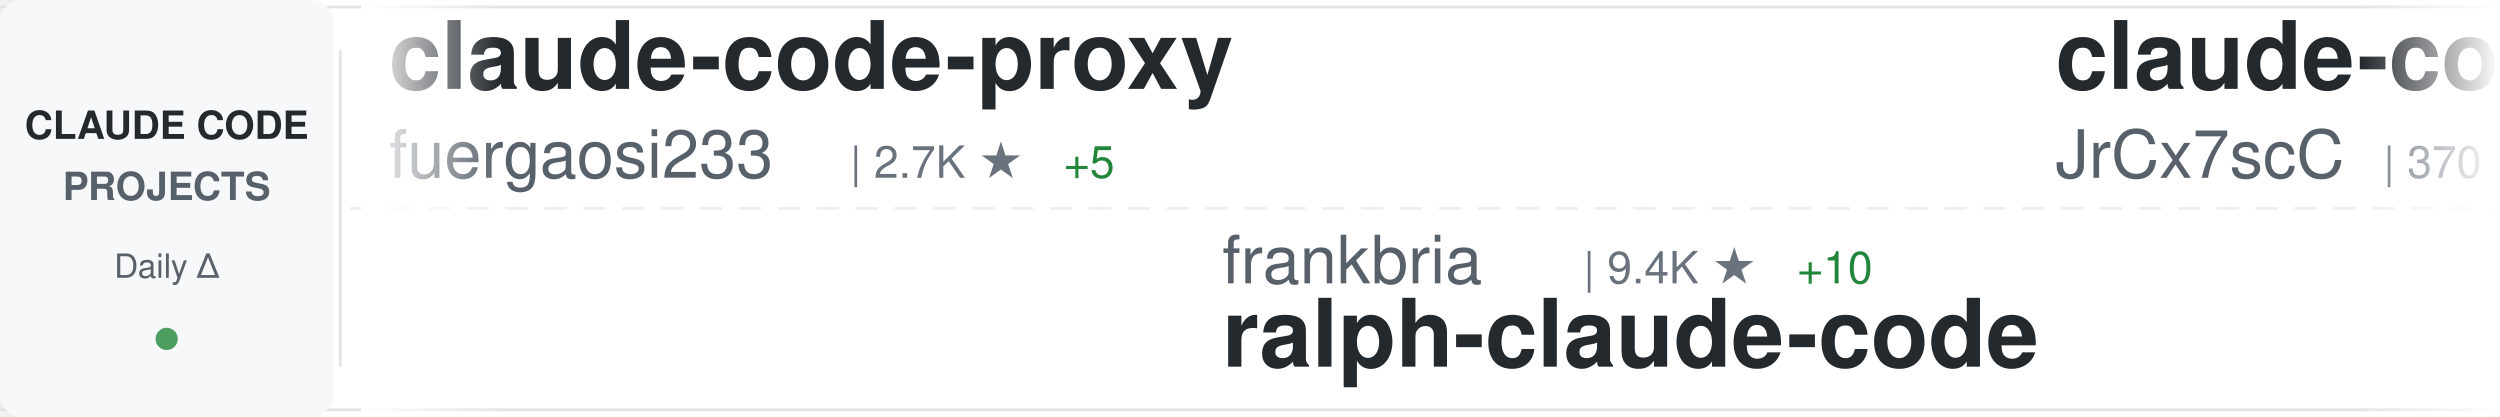
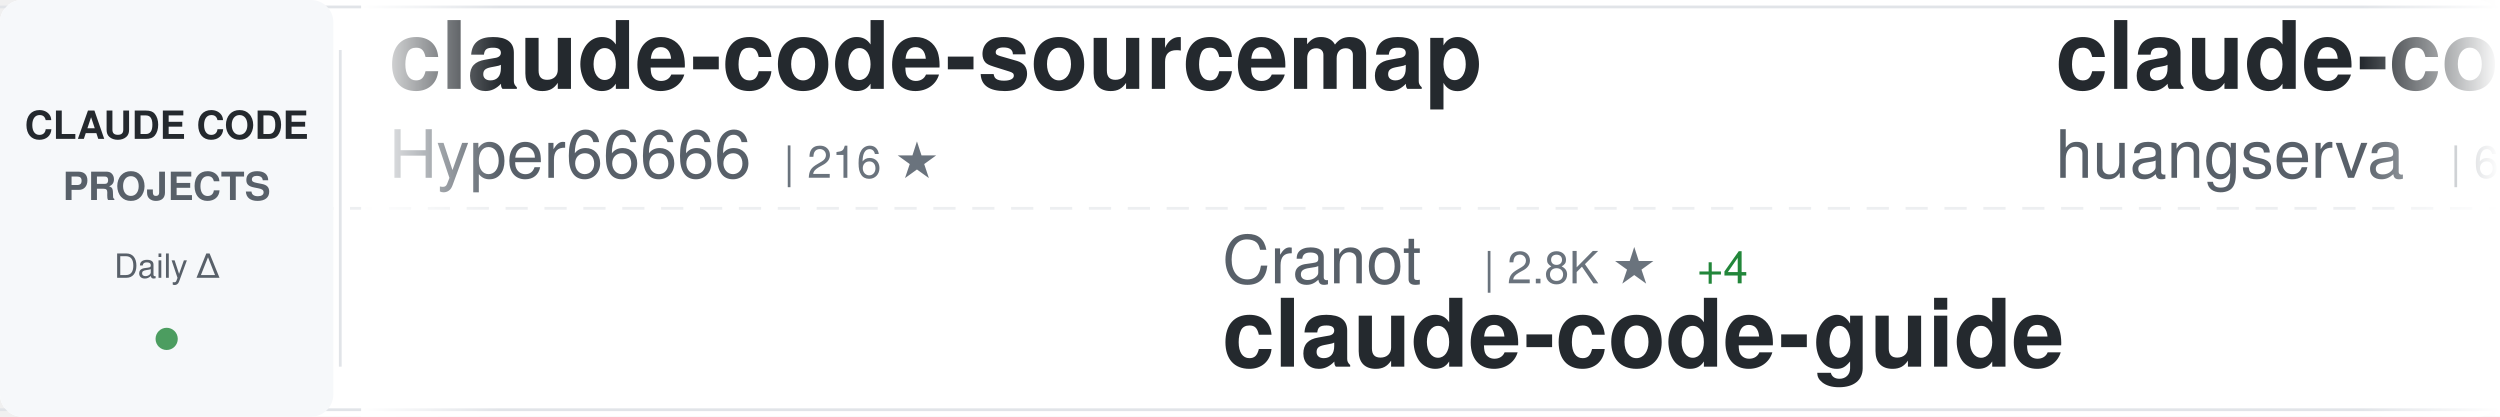
<svg xmlns="http://www.w3.org/2000/svg" width="900" height="150">
  <defs>
    <linearGradient id="awesomeLeftFade" x1="0%" y1="0%" x2="100%" y2="0%">
      <stop offset="0%" style="stop-color:#ffffff;stop-opacity:1" />
      <stop offset="100%" style="stop-color:#ffffff;stop-opacity:0" />
    </linearGradient>
    <linearGradient id="awesomeRightFade" x1="0%" y1="0%" x2="100%" y2="0%">
      <stop offset="0%" style="stop-color:#ffffff;stop-opacity:0" />
      <stop offset="100%" style="stop-color:#ffffff;stop-opacity:1" />
    </linearGradient>
  </defs>
  <rect width="900" height="150" fill="#ffffff" rx="8" />
  <rect x="0" y="2" width="900" height="1" fill="#e1e4e8" />
  <rect x="0" y="147" width="900" height="1" fill="#e1e4e8" />
  <line x1="0" y1="75" x2="900" y2="75" stroke="#e1e4e8" stroke-width="1" stroke-dasharray="8 6" opacity="0.6" />
  <rect x="0" y="0" width="120" height="150" fill="#f6f8fa" rx="8" />
  <text x="60" y="50" font-family="-apple-system, BlinkMacSystemFont, 'Segoe UI', Helvetica, Arial, sans-serif" font-size="14" font-weight="600" fill="#24292e" text-anchor="middle">CLAUDE CODE</text>
  <text x="60" y="72" font-family="-apple-system, BlinkMacSystemFont, 'Segoe UI', Helvetica, Arial, sans-serif" font-size="14" font-weight="600" fill="#586069" text-anchor="middle">PROJECTS</text>
  <text x="60" y="100" font-family="-apple-system, BlinkMacSystemFont, 'Segoe UI', Helvetica, Arial, sans-serif" font-size="12" font-weight="500" fill="#586069" text-anchor="middle">Daily Δ</text>
  <circle cx="60" cy="122" r="4" fill="#22863a" opacity="0.8" />
  <rect x="122" y="18" width="1" height="114" fill="#e1e4e8" />
  <clipPath id="awesomeTickerClip">
    <rect x="130" y="0" width="770" height="150" />
  </clipPath>
  <g clip-path="url(#awesomeTickerClip)">
    <g id="awesomeTickerItems">
      <animateTransform attributeName="transform" attributeType="XML" type="translate" from="0 0" to="-3000 0" dur="54s" repeatCount="indefinite" />
      <g transform="translate(0, 0)">
-         <text x="140" y="32" font-family="-apple-system, BlinkMacSystemFont, 'Segoe UI', Helvetica, Arial, sans-serif" font-size="34" font-weight="600" fill="#24292e">claude-code-proxy</text>
-         <text x="140" y="64" font-family="-apple-system, BlinkMacSystemFont, 'Segoe UI', Helvetica, Arial, sans-serif" font-size="24" font-weight="400" fill="#586069">fuergaosi233</text>
-         <text x="306" y="64" font-family="-apple-system, BlinkMacSystemFont, 'Segoe UI', Helvetica, Arial, sans-serif" font-size="16" font-weight="500" fill="#6a737d">| 2.7K ★</text>
-         <text x="383" y="64" font-family="-apple-system, BlinkMacSystemFont, 'Segoe UI', Helvetica, Arial, sans-serif" font-size="16" font-weight="500" fill="#22863a"> +5</text>
+         <text x="140" y="32" font-family="-apple-system, BlinkMacSystemFont, 'Segoe UI', Helvetica, Arial, sans-serif" font-size="34" font-weight="600" fill="#24292e">claude-code-sourcemap</text>
+         <text x="140" y="64" font-family="-apple-system, BlinkMacSystemFont, 'Segoe UI', Helvetica, Arial, sans-serif" font-size="24" font-weight="400" fill="#586069">Hyper66666</text>
+         <text x="282" y="64" font-family="-apple-system, BlinkMacSystemFont, 'Segoe UI', Helvetica, Arial, sans-serif" font-size="16" font-weight="500" fill="#6a737d">| 216 ★</text>
      </g>
      <g transform="translate(300, 0)">
-         <text x="140" y="102" font-family="-apple-system, BlinkMacSystemFont, 'Segoe UI', Helvetica, Arial, sans-serif" font-size="24" font-weight="400" fill="#586069">frankbria</text>
-         <text x="270" y="102" font-family="-apple-system, BlinkMacSystemFont, 'Segoe UI', Helvetica, Arial, sans-serif" font-size="16" font-weight="500" fill="#6a737d">| 9.4K ★</text>
-         <text x="347" y="102" font-family="-apple-system, BlinkMacSystemFont, 'Segoe UI', Helvetica, Arial, sans-serif" font-size="16" font-weight="500" fill="#22863a"> +10</text>
-         <text x="140" y="132" font-family="-apple-system, BlinkMacSystemFont, 'Segoe UI', Helvetica, Arial, sans-serif" font-size="34" font-weight="600" fill="#24292e">ralph-claude-code</text>
+         <text x="140" y="102" font-family="-apple-system, BlinkMacSystemFont, 'Segoe UI', Helvetica, Arial, sans-serif" font-size="24" font-weight="400" fill="#586069">Cranot</text>
+         <text x="234" y="102" font-family="-apple-system, BlinkMacSystemFont, 'Segoe UI', Helvetica, Arial, sans-serif" font-size="16" font-weight="500" fill="#6a737d">| 2.8K ★</text>
+         <text x="311" y="102" font-family="-apple-system, BlinkMacSystemFont, 'Segoe UI', Helvetica, Arial, sans-serif" font-size="16" font-weight="500" fill="#22863a"> +4</text>
+         <text x="140" y="132" font-family="-apple-system, BlinkMacSystemFont, 'Segoe UI', Helvetica, Arial, sans-serif" font-size="34" font-weight="600" fill="#24292e">claude-code-guide</text>
      </g>
      <g transform="translate(600, 0)">
-         <text x="140" y="32" font-family="-apple-system, BlinkMacSystemFont, 'Segoe UI', Helvetica, Arial, sans-serif" font-size="34" font-weight="600" fill="#24292e">claude-code-source</text>
-         <text x="140" y="64" font-family="-apple-system, BlinkMacSystemFont, 'Segoe UI', Helvetica, Arial, sans-serif" font-size="24" font-weight="400" fill="#586069">JrCx7scC</text>
-         <text x="258" y="64" font-family="-apple-system, BlinkMacSystemFont, 'Segoe UI', Helvetica, Arial, sans-serif" font-size="16" font-weight="500" fill="#6a737d">| 370 ★</text>
+         <text x="140" y="32" font-family="-apple-system, BlinkMacSystemFont, 'Segoe UI', Helvetica, Arial, sans-serif" font-size="34" font-weight="600" fill="#24292e">claude-code-cli</text>
+         <text x="140" y="64" font-family="-apple-system, BlinkMacSystemFont, 'Segoe UI', Helvetica, Arial, sans-serif" font-size="24" font-weight="400" fill="#586069">huangserva</text>
+         <text x="282" y="64" font-family="-apple-system, BlinkMacSystemFont, 'Segoe UI', Helvetica, Arial, sans-serif" font-size="16" font-weight="500" fill="#6a737d">| 608 ★</text>
      </g>
      <g transform="translate(900, 0)">
-         <text x="140" y="102" font-family="-apple-system, BlinkMacSystemFont, 'Segoe UI', Helvetica, Arial, sans-serif" font-size="24" font-weight="400" fill="#586069">Chachamaru127</text>
-         <text x="318" y="102" font-family="-apple-system, BlinkMacSystemFont, 'Segoe UI', Helvetica, Arial, sans-serif" font-size="16" font-weight="500" fill="#6a737d">| 2.9K ★</text>
-         <text x="395" y="102" font-family="-apple-system, BlinkMacSystemFont, 'Segoe UI', Helvetica, Arial, sans-serif" font-size="16" font-weight="500" fill="#22863a"> +7</text>
-         <text x="140" y="132" font-family="-apple-system, BlinkMacSystemFont, 'Segoe UI', Helvetica, Arial, sans-serif" font-size="34" font-weight="600" fill="#24292e">claude-code-harness</text>
+         <text x="140" y="102" font-family="-apple-system, BlinkMacSystemFont, 'Segoe UI', Helvetica, Arial, sans-serif" font-size="24" font-weight="400" fill="#586069">Donchitos</text>
+         <text x="270" y="102" font-family="-apple-system, BlinkMacSystemFont, 'Segoe UI', Helvetica, Arial, sans-serif" font-size="16" font-weight="500" fill="#6a737d">| 22.1K ★</text>
+         <text x="356" y="102" font-family="-apple-system, BlinkMacSystemFont, 'Segoe UI', Helvetica, Arial, sans-serif" font-size="16" font-weight="500" fill="#22863a"> +52</text>
+         <text x="140" y="132" font-family="-apple-system, BlinkMacSystemFont, 'Segoe UI', Helvetica, Arial, sans-serif" font-size="34" font-weight="600" fill="#24292e">Claude-Code-Game-Studios</text>
      </g>
      <g transform="translate(1200, 0)">
-         <text x="140" y="32" font-family="-apple-system, BlinkMacSystemFont, 'Segoe UI', Helvetica, Arial, sans-serif" font-size="34" font-weight="600" fill="#24292e">claude-code-system-promp...</text>
-         <text x="140" y="64" font-family="-apple-system, BlinkMacSystemFont, 'Segoe UI', Helvetica, Arial, sans-serif" font-size="24" font-weight="400" fill="#586069">Piebald-AI</text>
-         <text x="282" y="64" font-family="-apple-system, BlinkMacSystemFont, 'Segoe UI', Helvetica, Arial, sans-serif" font-size="16" font-weight="500" fill="#6a737d">| 11.3K ★</text>
-         <text x="368" y="64" font-family="-apple-system, BlinkMacSystemFont, 'Segoe UI', Helvetica, Arial, sans-serif" font-size="16" font-weight="500" fill="#22863a"> +27</text>
+         <text x="140" y="32" font-family="-apple-system, BlinkMacSystemFont, 'Segoe UI', Helvetica, Arial, sans-serif" font-size="34" font-weight="600" fill="#24292e">oh-my-claudecode</text>
+         <text x="140" y="64" font-family="-apple-system, BlinkMacSystemFont, 'Segoe UI', Helvetica, Arial, sans-serif" font-size="24" font-weight="400" fill="#586069">Yeachan-Heo</text>
+         <text x="294" y="64" font-family="-apple-system, BlinkMacSystemFont, 'Segoe UI', Helvetica, Arial, sans-serif" font-size="16" font-weight="500" fill="#6a737d">| 36.8K ★</text>
+         <text x="380" y="64" font-family="-apple-system, BlinkMacSystemFont, 'Segoe UI', Helvetica, Arial, sans-serif" font-size="16" font-weight="500" fill="#22863a"> +58</text>
      </g>
      <g transform="translate(1500, 0)">
+         <text x="140" y="102" font-family="-apple-system, BlinkMacSystemFont, 'Segoe UI', Helvetica, Arial, sans-serif" font-size="24" font-weight="400" fill="#586069">rohitg00</text>
+         <text x="258" y="102" font-family="-apple-system, BlinkMacSystemFont, 'Segoe UI', Helvetica, Arial, sans-serif" font-size="16" font-weight="500" fill="#6a737d">| 2.2K ★</text>
+         <text x="335" y="102" font-family="-apple-system, BlinkMacSystemFont, 'Segoe UI', Helvetica, Arial, sans-serif" font-size="16" font-weight="500" fill="#22863a"> +14</text>
+         <text x="140" y="132" font-family="-apple-system, BlinkMacSystemFont, 'Segoe UI', Helvetica, Arial, sans-serif" font-size="34" font-weight="600" fill="#24292e">awesome-claude-code-tool...</text>
+       </g>
+       <g transform="translate(1800, 0)">
+         <text x="140" y="32" font-family="-apple-system, BlinkMacSystemFont, 'Segoe UI', Helvetica, Arial, sans-serif" font-size="34" font-weight="600" fill="#24292e">learn-claude-code</text>
+         <text x="140" y="64" font-family="-apple-system, BlinkMacSystemFont, 'Segoe UI', Helvetica, Arial, sans-serif" font-size="24" font-weight="400" fill="#586069">shareAI-lab</text>
+         <text x="294" y="64" font-family="-apple-system, BlinkMacSystemFont, 'Segoe UI', Helvetica, Arial, sans-serif" font-size="16" font-weight="500" fill="#6a737d">| 68.0K ★</text>
+         <text x="380" y="64" font-family="-apple-system, BlinkMacSystemFont, 'Segoe UI', Helvetica, Arial, sans-serif" font-size="16" font-weight="500" fill="#22863a"> +220</text>
+       </g>
+       <g transform="translate(2100, 0)">
        <text x="140" y="102" font-family="-apple-system, BlinkMacSystemFont, 'Segoe UI', Helvetica, Arial, sans-serif" font-size="24" font-weight="400" fill="#586069">fazxes</text>
        <text x="234" y="102" font-family="-apple-system, BlinkMacSystemFont, 'Segoe UI', Helvetica, Arial, sans-serif" font-size="16" font-weight="500" fill="#6a737d">| 222 ★</text>
        <text x="140" y="132" font-family="-apple-system, BlinkMacSystemFont, 'Segoe UI', Helvetica, Arial, sans-serif" font-size="34" font-weight="600" fill="#24292e">Claude-code</text>
      </g>
-       <g transform="translate(1800, 0)">
-         <text x="140" y="32" font-family="-apple-system, BlinkMacSystemFont, 'Segoe UI', Helvetica, Arial, sans-serif" font-size="34" font-weight="600" fill="#24292e">claude-code-rev</text>
-         <text x="140" y="64" font-family="-apple-system, BlinkMacSystemFont, 'Segoe UI', Helvetica, Arial, sans-serif" font-size="24" font-weight="400" fill="#586069">oboard</text>
-         <text x="234" y="64" font-family="-apple-system, BlinkMacSystemFont, 'Segoe UI', Helvetica, Arial, sans-serif" font-size="16" font-weight="500" fill="#6a737d">| 3.2K ★</text>
-         <text x="311" y="64" font-family="-apple-system, BlinkMacSystemFont, 'Segoe UI', Helvetica, Arial, sans-serif" font-size="16" font-weight="500" fill="#22863a"> +3</text>
-       </g>
-       <g transform="translate(2100, 0)">
-         <text x="140" y="102" font-family="-apple-system, BlinkMacSystemFont, 'Segoe UI', Helvetica, Arial, sans-serif" font-size="24" font-weight="400" fill="#586069">davila7</text>
-         <text x="246" y="102" font-family="-apple-system, BlinkMacSystemFont, 'Segoe UI', Helvetica, Arial, sans-serif" font-size="16" font-weight="500" fill="#6a737d">| 28.3K ★</text>
-         <text x="332" y="102" font-family="-apple-system, BlinkMacSystemFont, 'Segoe UI', Helvetica, Arial, sans-serif" font-size="16" font-weight="500" fill="#22863a"> +29</text>
-         <text x="140" y="132" font-family="-apple-system, BlinkMacSystemFont, 'Segoe UI', Helvetica, Arial, sans-serif" font-size="34" font-weight="600" fill="#24292e">claude-code-templates</text>
-       </g>
      <g transform="translate(2400, 0)">
-         <text x="140" y="32" font-family="-apple-system, BlinkMacSystemFont, 'Segoe UI', Helvetica, Arial, sans-serif" font-size="34" font-weight="600" fill="#24292e">claude-coder</text>
-         <text x="140" y="64" font-family="-apple-system, BlinkMacSystemFont, 'Segoe UI', Helvetica, Arial, sans-serif" font-size="24" font-weight="400" fill="#586069">kodu-ai</text>
-         <text x="246" y="64" font-family="-apple-system, BlinkMacSystemFont, 'Segoe UI', Helvetica, Arial, sans-serif" font-size="16" font-weight="500" fill="#6a737d">| 5.3K ★</text>
+         <text x="140" y="32" font-family="-apple-system, BlinkMacSystemFont, 'Segoe UI', Helvetica, Arial, sans-serif" font-size="34" font-weight="600" fill="#24292e">claude-code-pm-course</text>
+         <text x="140" y="64" font-family="-apple-system, BlinkMacSystemFont, 'Segoe UI', Helvetica, Arial, sans-serif" font-size="24" font-weight="400" fill="#586069">carlvellotti</text>
+         <text x="306" y="64" font-family="-apple-system, BlinkMacSystemFont, 'Segoe UI', Helvetica, Arial, sans-serif" font-size="16" font-weight="500" fill="#6a737d">| 2.1K ★</text>
+         <text x="383" y="64" font-family="-apple-system, BlinkMacSystemFont, 'Segoe UI', Helvetica, Arial, sans-serif" font-size="16" font-weight="500" fill="#22863a"> +5</text>
      </g>
      <g transform="translate(2700, 0)">
-         <text x="140" y="102" font-family="-apple-system, BlinkMacSystemFont, 'Segoe UI', Helvetica, Arial, sans-serif" font-size="24" font-weight="400" fill="#586069">disler</text>
-         <text x="234" y="102" font-family="-apple-system, BlinkMacSystemFont, 'Segoe UI', Helvetica, Arial, sans-serif" font-size="16" font-weight="500" fill="#6a737d">| 3.8K ★</text>
-         <text x="311" y="102" font-family="-apple-system, BlinkMacSystemFont, 'Segoe UI', Helvetica, Arial, sans-serif" font-size="16" font-weight="500" fill="#22863a"> +2</text>
-         <text x="140" y="132" font-family="-apple-system, BlinkMacSystemFont, 'Segoe UI', Helvetica, Arial, sans-serif" font-size="34" font-weight="600" fill="#24292e">claude-code-hooks-master...</text>
+         <text x="140" y="102" font-family="-apple-system, BlinkMacSystemFont, 'Segoe UI', Helvetica, Arial, sans-serif" font-size="24" font-weight="400" fill="#586069">shanraisshan</text>
+         <text x="306" y="102" font-family="-apple-system, BlinkMacSystemFont, 'Segoe UI', Helvetica, Arial, sans-serif" font-size="16" font-weight="500" fill="#6a737d">| 59.1K ★</text>
+         <text x="392" y="102" font-family="-apple-system, BlinkMacSystemFont, 'Segoe UI', Helvetica, Arial, sans-serif" font-size="16" font-weight="500" fill="#22863a"> +359</text>
+         <text x="140" y="132" font-family="-apple-system, BlinkMacSystemFont, 'Segoe UI', Helvetica, Arial, sans-serif" font-size="34" font-weight="600" fill="#24292e">claude-code-best-practic...</text>
      </g>
      <g transform="translate(3000, 0)">
-         <text x="140" y="32" font-family="-apple-system, BlinkMacSystemFont, 'Segoe UI', Helvetica, Arial, sans-serif" font-size="34" font-weight="600" fill="#24292e">claude-code-proxy</text>
-         <text x="140" y="64" font-family="-apple-system, BlinkMacSystemFont, 'Segoe UI', Helvetica, Arial, sans-serif" font-size="24" font-weight="400" fill="#586069">fuergaosi233</text>
-         <text x="306" y="64" font-family="-apple-system, BlinkMacSystemFont, 'Segoe UI', Helvetica, Arial, sans-serif" font-size="16" font-weight="500" fill="#6a737d">| 2.7K ★</text>
-         <text x="383" y="64" font-family="-apple-system, BlinkMacSystemFont, 'Segoe UI', Helvetica, Arial, sans-serif" font-size="16" font-weight="500" fill="#22863a"> +5</text>
+         <text x="140" y="32" font-family="-apple-system, BlinkMacSystemFont, 'Segoe UI', Helvetica, Arial, sans-serif" font-size="34" font-weight="600" fill="#24292e">claude-code-sourcemap</text>
+         <text x="140" y="64" font-family="-apple-system, BlinkMacSystemFont, 'Segoe UI', Helvetica, Arial, sans-serif" font-size="24" font-weight="400" fill="#586069">Hyper66666</text>
+         <text x="282" y="64" font-family="-apple-system, BlinkMacSystemFont, 'Segoe UI', Helvetica, Arial, sans-serif" font-size="16" font-weight="500" fill="#6a737d">| 216 ★</text>
      </g>
      <g transform="translate(3300, 0)">
-         <text x="140" y="102" font-family="-apple-system, BlinkMacSystemFont, 'Segoe UI', Helvetica, Arial, sans-serif" font-size="24" font-weight="400" fill="#586069">frankbria</text>
-         <text x="270" y="102" font-family="-apple-system, BlinkMacSystemFont, 'Segoe UI', Helvetica, Arial, sans-serif" font-size="16" font-weight="500" fill="#6a737d">| 9.4K ★</text>
-         <text x="347" y="102" font-family="-apple-system, BlinkMacSystemFont, 'Segoe UI', Helvetica, Arial, sans-serif" font-size="16" font-weight="500" fill="#22863a"> +10</text>
-         <text x="140" y="132" font-family="-apple-system, BlinkMacSystemFont, 'Segoe UI', Helvetica, Arial, sans-serif" font-size="34" font-weight="600" fill="#24292e">ralph-claude-code</text>
+         <text x="140" y="102" font-family="-apple-system, BlinkMacSystemFont, 'Segoe UI', Helvetica, Arial, sans-serif" font-size="24" font-weight="400" fill="#586069">Cranot</text>
+         <text x="234" y="102" font-family="-apple-system, BlinkMacSystemFont, 'Segoe UI', Helvetica, Arial, sans-serif" font-size="16" font-weight="500" fill="#6a737d">| 2.8K ★</text>
+         <text x="311" y="102" font-family="-apple-system, BlinkMacSystemFont, 'Segoe UI', Helvetica, Arial, sans-serif" font-size="16" font-weight="500" fill="#22863a"> +4</text>
+         <text x="140" y="132" font-family="-apple-system, BlinkMacSystemFont, 'Segoe UI', Helvetica, Arial, sans-serif" font-size="34" font-weight="600" fill="#24292e">claude-code-guide</text>
      </g>
      <g transform="translate(3600, 0)">
-         <text x="140" y="32" font-family="-apple-system, BlinkMacSystemFont, 'Segoe UI', Helvetica, Arial, sans-serif" font-size="34" font-weight="600" fill="#24292e">claude-code-source</text>
-         <text x="140" y="64" font-family="-apple-system, BlinkMacSystemFont, 'Segoe UI', Helvetica, Arial, sans-serif" font-size="24" font-weight="400" fill="#586069">JrCx7scC</text>
-         <text x="258" y="64" font-family="-apple-system, BlinkMacSystemFont, 'Segoe UI', Helvetica, Arial, sans-serif" font-size="16" font-weight="500" fill="#6a737d">| 370 ★</text>
+         <text x="140" y="32" font-family="-apple-system, BlinkMacSystemFont, 'Segoe UI', Helvetica, Arial, sans-serif" font-size="34" font-weight="600" fill="#24292e">claude-code-cli</text>
+         <text x="140" y="64" font-family="-apple-system, BlinkMacSystemFont, 'Segoe UI', Helvetica, Arial, sans-serif" font-size="24" font-weight="400" fill="#586069">huangserva</text>
+         <text x="282" y="64" font-family="-apple-system, BlinkMacSystemFont, 'Segoe UI', Helvetica, Arial, sans-serif" font-size="16" font-weight="500" fill="#6a737d">| 608 ★</text>
      </g>
      <g transform="translate(3900, 0)">
-         <text x="140" y="102" font-family="-apple-system, BlinkMacSystemFont, 'Segoe UI', Helvetica, Arial, sans-serif" font-size="24" font-weight="400" fill="#586069">Chachamaru127</text>
-         <text x="318" y="102" font-family="-apple-system, BlinkMacSystemFont, 'Segoe UI', Helvetica, Arial, sans-serif" font-size="16" font-weight="500" fill="#6a737d">| 2.9K ★</text>
-         <text x="395" y="102" font-family="-apple-system, BlinkMacSystemFont, 'Segoe UI', Helvetica, Arial, sans-serif" font-size="16" font-weight="500" fill="#22863a"> +7</text>
-         <text x="140" y="132" font-family="-apple-system, BlinkMacSystemFont, 'Segoe UI', Helvetica, Arial, sans-serif" font-size="34" font-weight="600" fill="#24292e">claude-code-harness</text>
+         <text x="140" y="102" font-family="-apple-system, BlinkMacSystemFont, 'Segoe UI', Helvetica, Arial, sans-serif" font-size="24" font-weight="400" fill="#586069">Donchitos</text>
+         <text x="270" y="102" font-family="-apple-system, BlinkMacSystemFont, 'Segoe UI', Helvetica, Arial, sans-serif" font-size="16" font-weight="500" fill="#6a737d">| 22.1K ★</text>
+         <text x="356" y="102" font-family="-apple-system, BlinkMacSystemFont, 'Segoe UI', Helvetica, Arial, sans-serif" font-size="16" font-weight="500" fill="#22863a"> +52</text>
+         <text x="140" y="132" font-family="-apple-system, BlinkMacSystemFont, 'Segoe UI', Helvetica, Arial, sans-serif" font-size="34" font-weight="600" fill="#24292e">Claude-Code-Game-Studios</text>
      </g>
    </g>
  </g>
  <rect x="130" y="0" width="50" height="150" fill="url(#awesomeLeftFade)" />
  <rect x="850" y="0" width="50" height="150" fill="url(#awesomeRightFade)" />
</svg>
